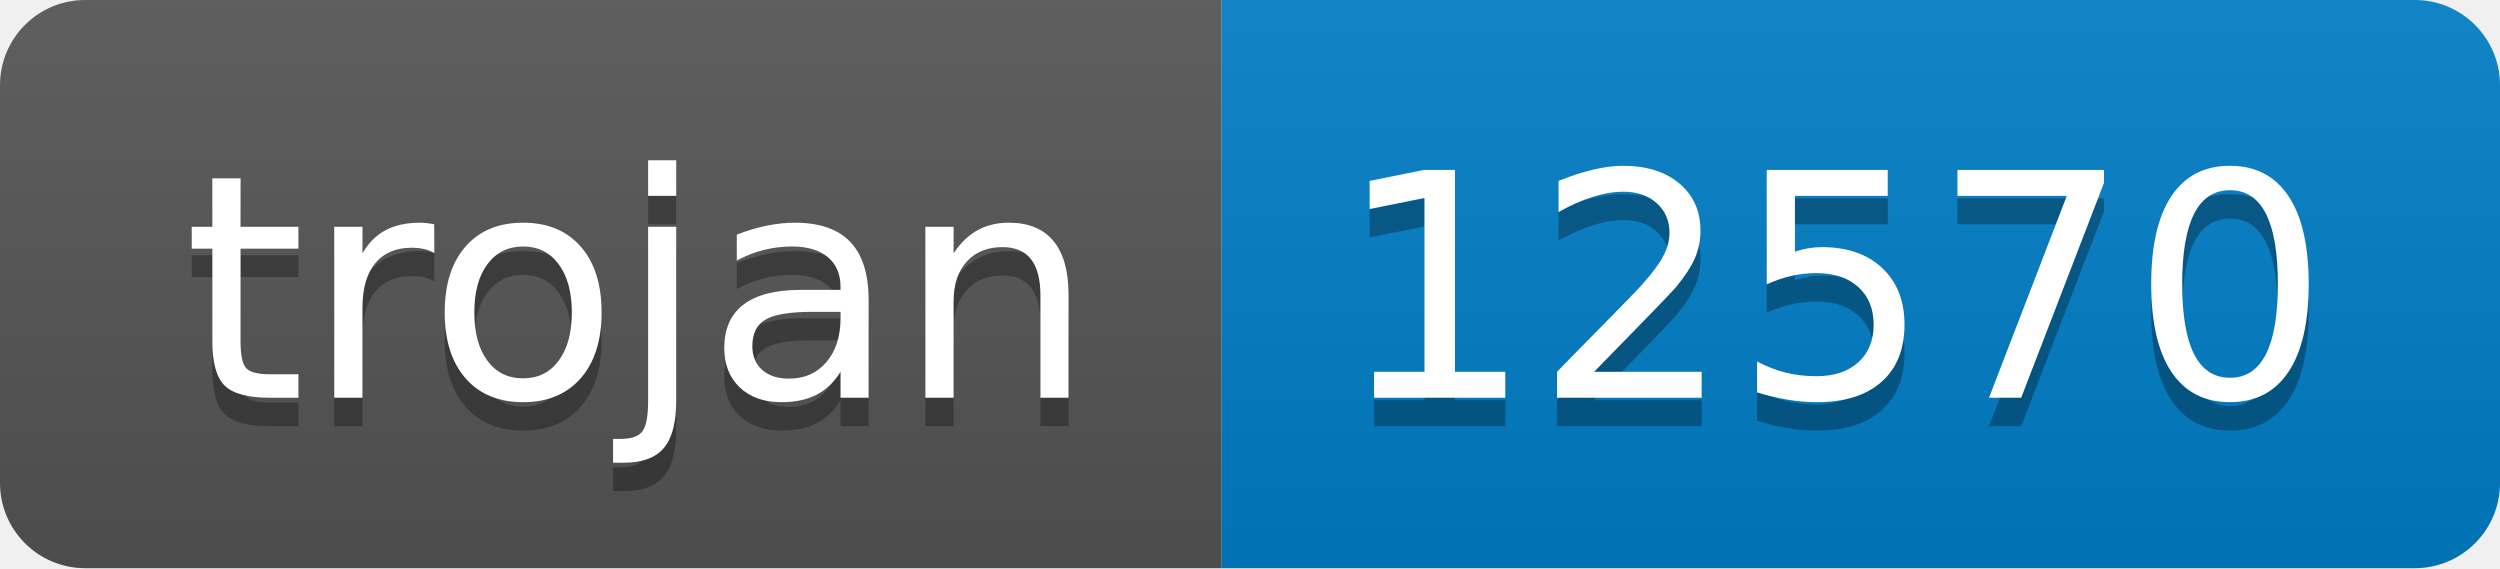
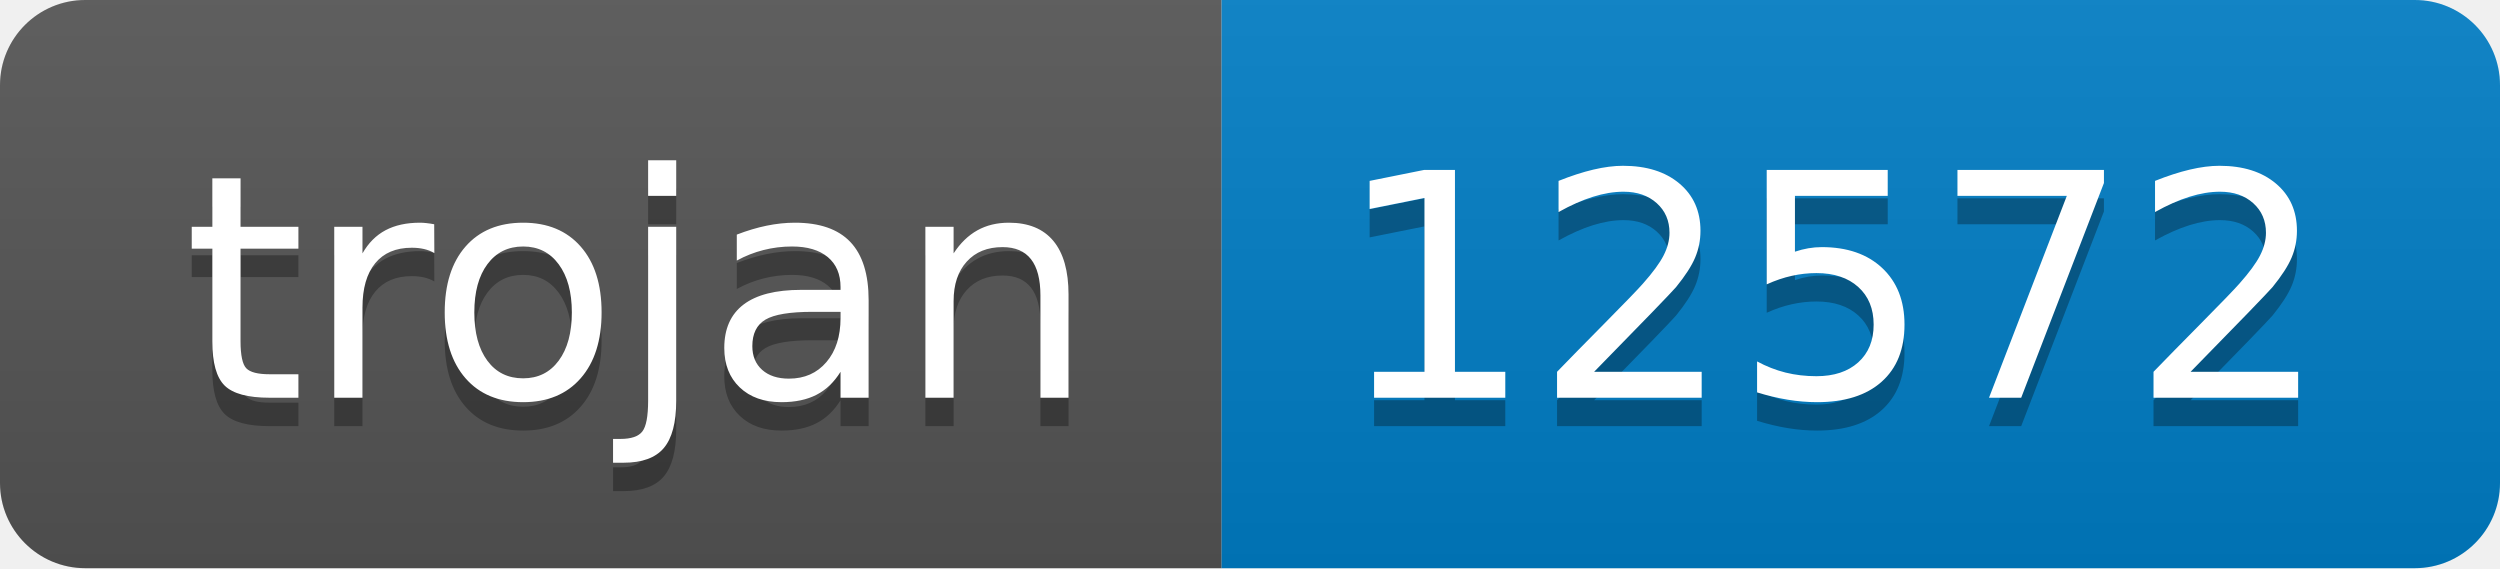
- <svg xmlns="http://www.w3.org/2000/svg" width="88" height="20" role="img" aria-label="trojan: 12570">
+ <svg xmlns="http://www.w3.org/2000/svg" width="88" height="20" role="img" aria-label="trojan: 12572">
  <linearGradient id="s" x2="0" y2="100%">
    <stop offset="0" stop-color="#bbb" stop-opacity=".1" />
    <stop offset="1" stop-opacity=".1" />
  </linearGradient>
  <clipPath id="r">
    <rect width="88" height="20" rx="3" fill="#fff" />
  </clipPath>
  <g clip-path="url(#r)">
    <rect width="43" height="20" fill="#555" />
    <rect x="43" width="45" height="20" fill="#007ec6" />
    <rect width="88" height="20" fill="url(#s)" />
  </g>
  <g fill="#fff" text-anchor="middle" font-family="Verdana,Geneva,DejaVu Sans,sans-serif" text-rendering="geometricPrecision" font-size="110">
    <text aria-hidden="true" x="225" y="150" fill="#010101" fill-opacity=".3" transform="scale(.1)" textLength="330">trojan</text>
    <text x="225" y="140" transform="scale(.1)" fill="#fff" textLength="330">trojan</text>
-     <text aria-hidden="true" x="645" y="150" fill="#010101" fill-opacity=".3" transform="scale(.1)" textLength="350">12570</text>
-     <text x="645" y="140" transform="scale(.1)" fill="#fff" textLength="350">12570</text>
+     <text aria-hidden="true" x="645" y="150" fill="#010101" fill-opacity=".3" transform="scale(.1)" textLength="350">12572</text>
+     <text x="645" y="140" transform="scale(.1)" fill="#fff" textLength="350">12572</text>
  </g>
</svg>
